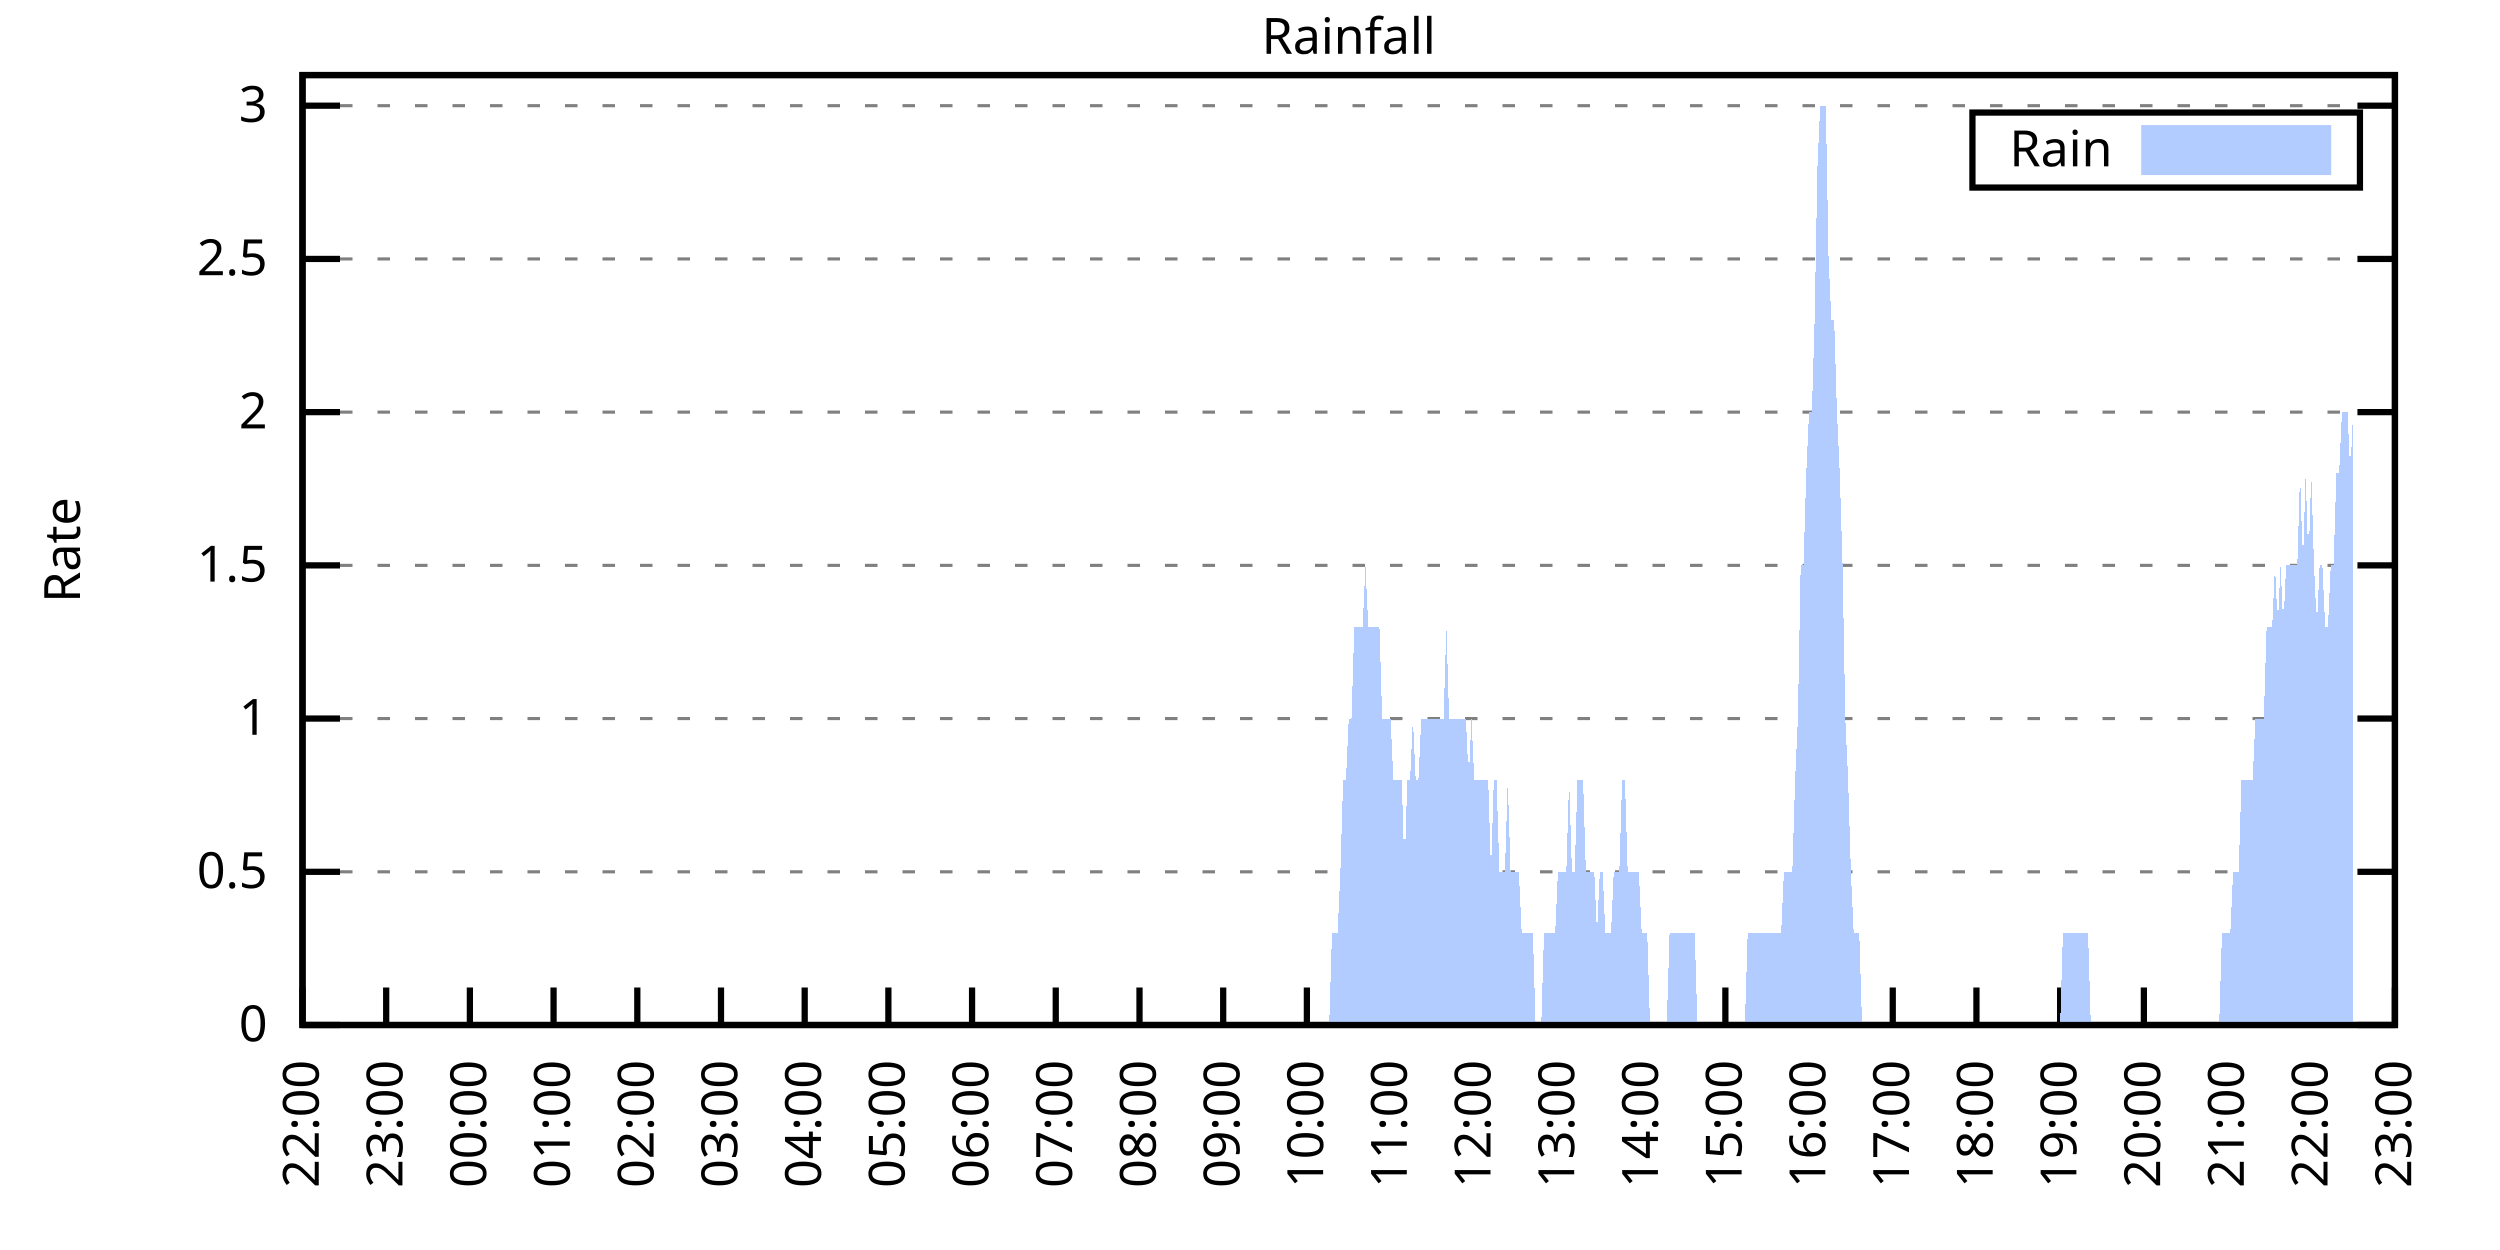
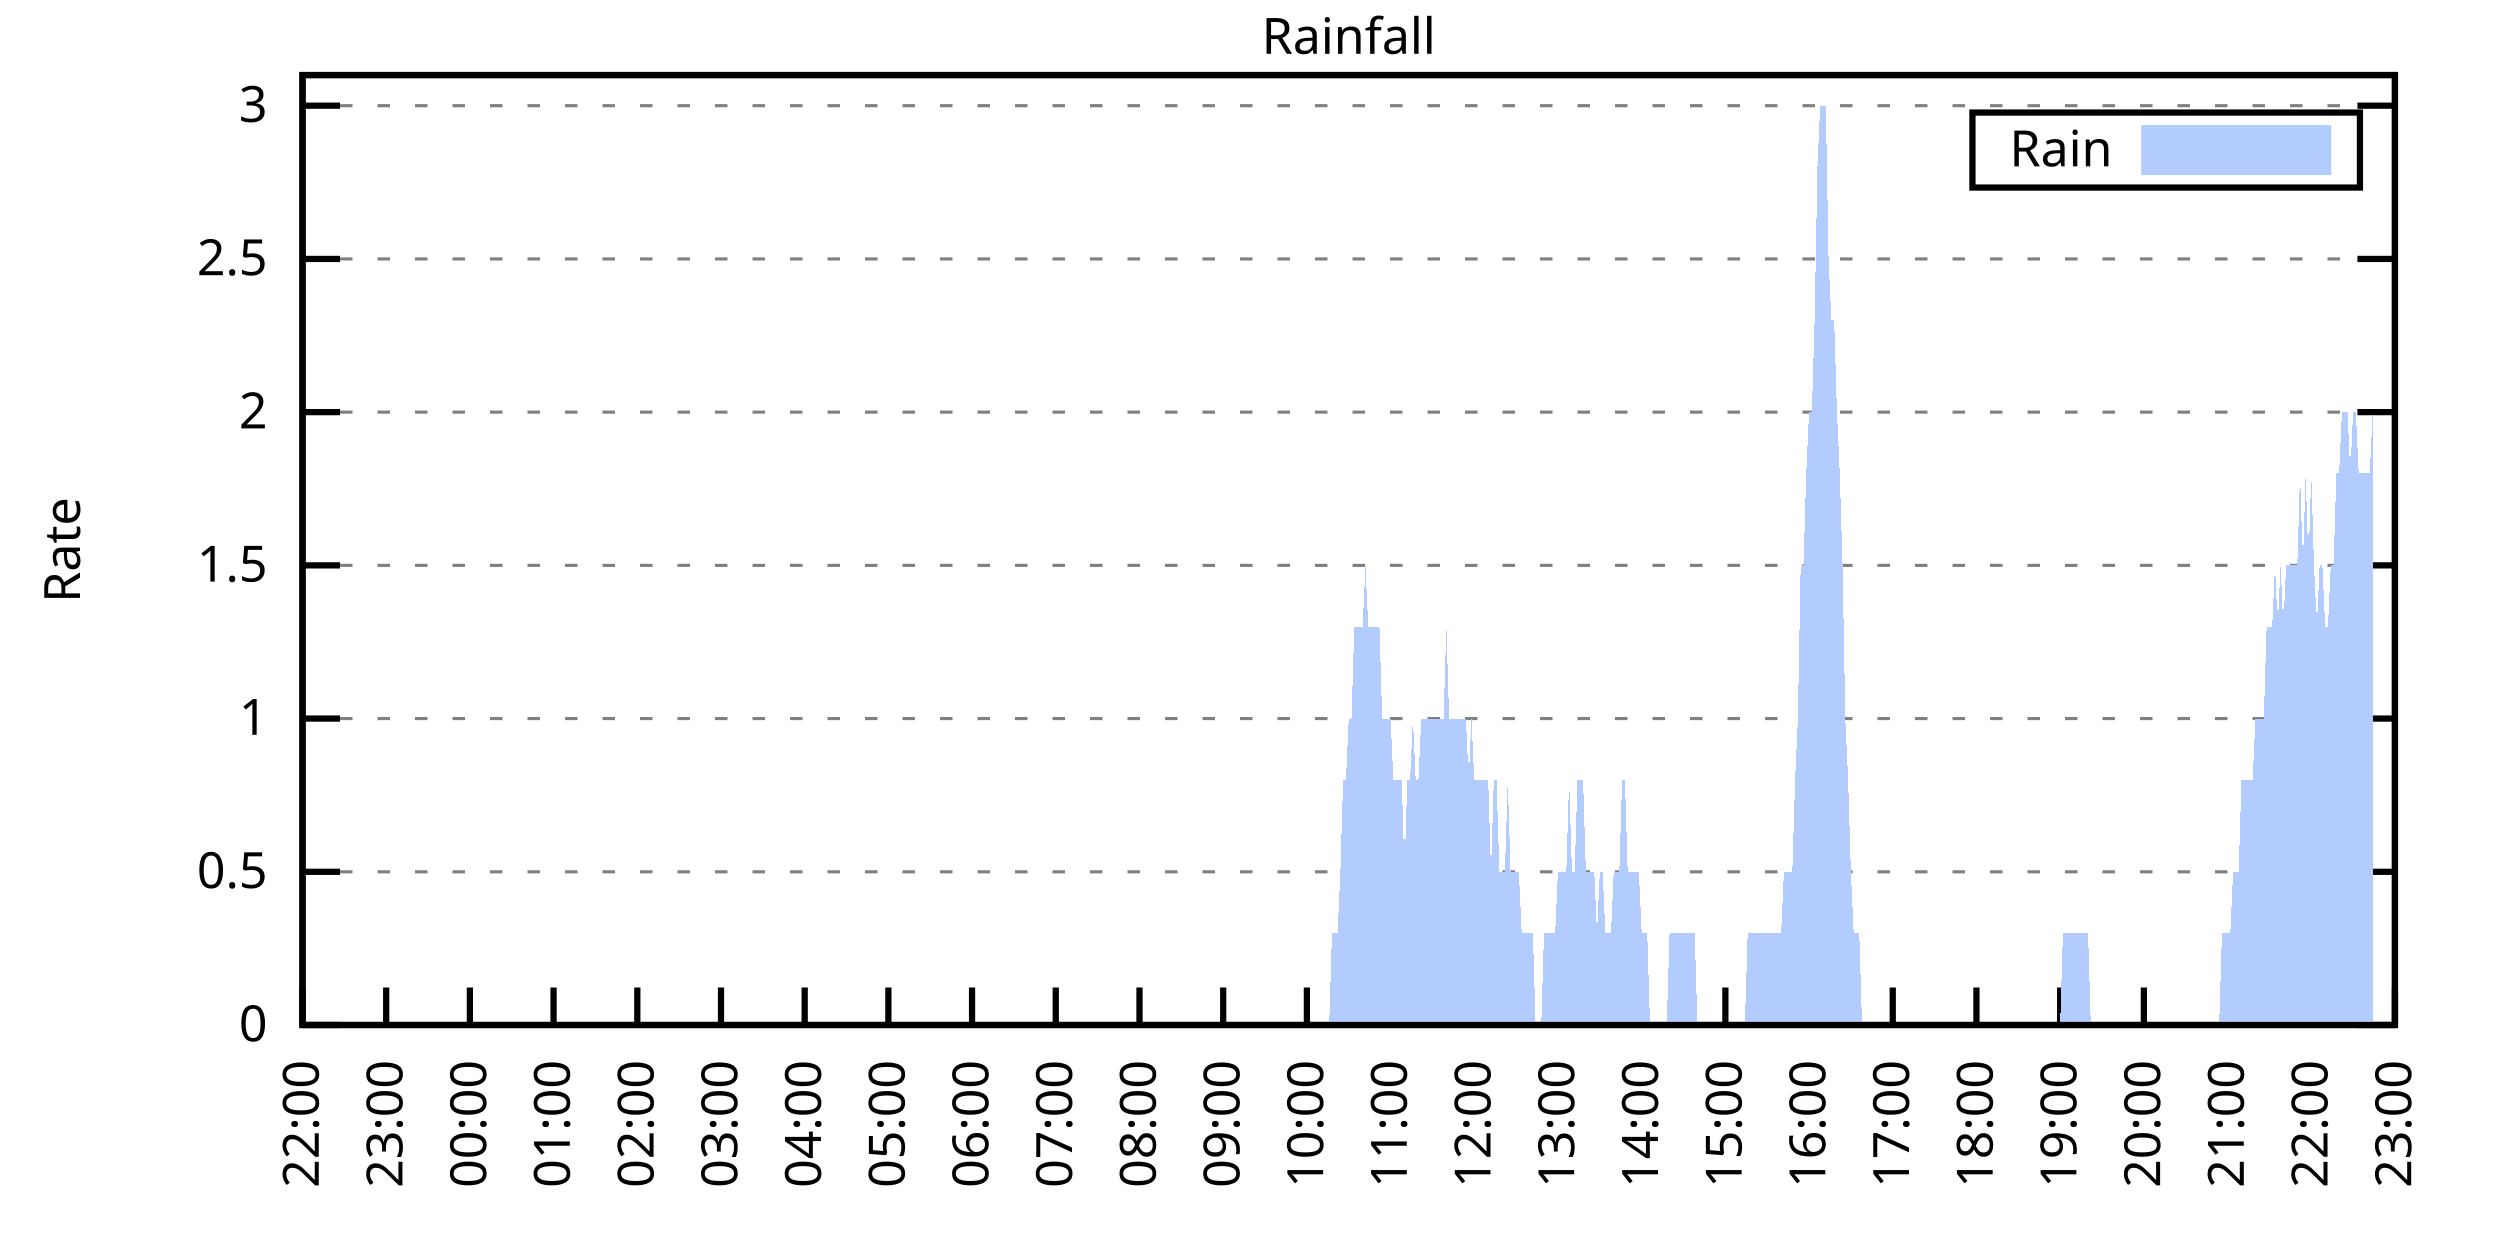
<svg xmlns="http://www.w3.org/2000/svg" xmlns:xlink="http://www.w3.org/1999/xlink" width="400" height="200" viewBox="0 0 400 200">
  <g id="gnuplot_canvas">
    <rect x="0" y="0" width="400" height="200" fill="none" />
    <defs>
      <circle id="gpDot" r="0.5" stroke-width="0.5" stroke="currentColor" />
      <path id="gpPt0" stroke-width="0.333" stroke="currentColor" d="M-1,0 h2 M0,-1 v2" />
      <path id="gpPt1" stroke-width="0.333" stroke="currentColor" d="M-1,-1 L1,1 M1,-1 L-1,1" />
      <path id="gpPt2" stroke-width="0.333" stroke="currentColor" d="M-1,0 L1,0 M0,-1 L0,1 M-1,-1 L1,1 M-1,1 L1,-1" />
      <rect id="gpPt3" stroke-width="0.333" stroke="currentColor" x="-1" y="-1" width="2" height="2" />
      <rect id="gpPt4" stroke-width="0.333" stroke="currentColor" fill="currentColor" x="-1" y="-1" width="2" height="2" />
      <circle id="gpPt5" stroke-width="0.333" stroke="currentColor" cx="0" cy="0" r="1" />
      <use xlink:href="#gpPt5" id="gpPt6" fill="currentColor" stroke="none" />
      <path id="gpPt7" stroke-width="0.333" stroke="currentColor" d="M0,-1.33 L-1.33,0.67 L1.33,0.67 z" />
      <use xlink:href="#gpPt7" id="gpPt8" fill="currentColor" stroke="none" />
      <use xlink:href="#gpPt7" id="gpPt9" stroke="currentColor" transform="rotate(180)" />
      <use xlink:href="#gpPt9" id="gpPt10" fill="currentColor" stroke="none" />
      <use xlink:href="#gpPt3" id="gpPt11" stroke="currentColor" transform="rotate(45)" />
      <use xlink:href="#gpPt11" id="gpPt12" fill="currentColor" stroke="none" />
      <path id="gpPt13" stroke-width="0.333" stroke="currentColor" d="M0,1.330 L1.265,0.411 L0.782,-1.067 L-0.782,-1.076 L-1.265,0.411 z" />
      <use xlink:href="#gpPt13" id="gpPt14" fill="currentColor" stroke="none" />
      <filter id="textbox" filterUnits="objectBoundingBox" x="0" y="0" height="1" width="1">
        <feFlood flood-color="white" flood-opacity="1" result="bgnd" />
        <feComposite in="SourceGraphic" in2="bgnd" operator="atop" />
      </filter>
      <filter id="greybox" filterUnits="objectBoundingBox" x="0" y="0" height="1" width="1">
        <feFlood flood-color="lightgrey" flood-opacity="1" result="grey" />
        <feComposite in="SourceGraphic" in2="grey" operator="atop" />
      </filter>
    </defs>
    <g fill="none" color="white" stroke="currentColor" stroke-width="1.00" stroke-linecap="butt" stroke-linejoin="miter">
</g>
    <g fill="none" color="black" stroke="currentColor" stroke-width="1.00" stroke-linecap="butt" stroke-linejoin="miter">
      <g stroke="none" shape-rendering="crispEdges">
        <polygon fill="rgb(255, 255, 255)" points="48.40,164.00 383.18,164.00 383.18,12.02 48.40,12.02 " />
      </g>
    </g>
    <g fill="none" color="black" stroke="currentColor" stroke-width="1.00" stroke-linecap="butt" stroke-linejoin="miter">
</g>
    <g fill="none" color="black" stroke="black" stroke-width="0.50" stroke-linecap="butt" stroke-linejoin="miter">
</g>
    <g fill="none" color="gray" stroke="currentColor" stroke-width="0.50" stroke-linecap="butt" stroke-linejoin="miter">
      <path stroke="gray" stroke-dasharray="2,4" class="gridline" d="M48.40,164.00 L383.19,164.00  " />
    </g>
    <g fill="none" color="gray" stroke="gray" stroke-width="1.00" stroke-linecap="butt" stroke-linejoin="miter">
</g>
    <g fill="none" color="black" stroke="currentColor" stroke-width="1.00" stroke-linecap="butt" stroke-linejoin="miter">
      <path stroke="black" d="M48.40,164.00 L54.40,164.00 M383.19,164.00 L377.19,164.00  " />
      <g transform="translate(42.80,166.60)" stroke="none" fill="black" font-family="Sans" font-size="8.00" text-anchor="end">
        <text>
          <tspan font-family="Sans"> 0</tspan>
        </text>
      </g>
    </g>
    <g fill="none" color="black" stroke="currentColor" stroke-width="1.00" stroke-linecap="butt" stroke-linejoin="miter">
</g>
    <g fill="none" color="black" stroke="black" stroke-width="0.50" stroke-linecap="butt" stroke-linejoin="miter">
</g>
    <g fill="none" color="gray" stroke="currentColor" stroke-width="0.50" stroke-linecap="butt" stroke-linejoin="miter">
      <path stroke="gray" stroke-dasharray="2,4" class="gridline" d="M48.40,139.49 L383.19,139.49  " />
    </g>
    <g fill="none" color="gray" stroke="gray" stroke-width="1.00" stroke-linecap="butt" stroke-linejoin="miter">
</g>
    <g fill="none" color="black" stroke="currentColor" stroke-width="1.00" stroke-linecap="butt" stroke-linejoin="miter">
      <path stroke="black" d="M48.40,139.49 L54.40,139.49 M383.19,139.49 L377.19,139.49  " />
      <g transform="translate(42.80,142.09)" stroke="none" fill="black" font-family="Sans" font-size="8.00" text-anchor="end">
        <text>
          <tspan font-family="Sans"> 0.5</tspan>
        </text>
      </g>
    </g>
    <g fill="none" color="black" stroke="currentColor" stroke-width="1.00" stroke-linecap="butt" stroke-linejoin="miter">
</g>
    <g fill="none" color="black" stroke="black" stroke-width="0.50" stroke-linecap="butt" stroke-linejoin="miter">
</g>
    <g fill="none" color="gray" stroke="currentColor" stroke-width="0.50" stroke-linecap="butt" stroke-linejoin="miter">
      <path stroke="gray" stroke-dasharray="2,4" class="gridline" d="M48.40,114.97 L383.19,114.97  " />
    </g>
    <g fill="none" color="gray" stroke="gray" stroke-width="1.00" stroke-linecap="butt" stroke-linejoin="miter">
</g>
    <g fill="none" color="black" stroke="currentColor" stroke-width="1.00" stroke-linecap="butt" stroke-linejoin="miter">
      <path stroke="black" d="M48.40,114.97 L54.40,114.97 M383.19,114.97 L377.19,114.97  " />
      <g transform="translate(42.80,117.57)" stroke="none" fill="black" font-family="Sans" font-size="8.00" text-anchor="end">
        <text>
          <tspan font-family="Sans"> 1</tspan>
        </text>
      </g>
    </g>
    <g fill="none" color="black" stroke="currentColor" stroke-width="1.00" stroke-linecap="butt" stroke-linejoin="miter">
</g>
    <g fill="none" color="black" stroke="black" stroke-width="0.50" stroke-linecap="butt" stroke-linejoin="miter">
</g>
    <g fill="none" color="gray" stroke="currentColor" stroke-width="0.50" stroke-linecap="butt" stroke-linejoin="miter">
      <path stroke="gray" stroke-dasharray="2,4" class="gridline" d="M48.40,90.46 L383.19,90.46  " />
    </g>
    <g fill="none" color="gray" stroke="gray" stroke-width="1.00" stroke-linecap="butt" stroke-linejoin="miter">
</g>
    <g fill="none" color="black" stroke="currentColor" stroke-width="1.00" stroke-linecap="butt" stroke-linejoin="miter">
      <path stroke="black" d="M48.40,90.46 L54.40,90.46 M383.19,90.46 L377.19,90.46  " />
      <g transform="translate(42.80,93.06)" stroke="none" fill="black" font-family="Sans" font-size="8.00" text-anchor="end">
        <text>
          <tspan font-family="Sans"> 1.5</tspan>
        </text>
      </g>
    </g>
    <g fill="none" color="black" stroke="currentColor" stroke-width="1.00" stroke-linecap="butt" stroke-linejoin="miter">
</g>
    <g fill="none" color="black" stroke="black" stroke-width="0.50" stroke-linecap="butt" stroke-linejoin="miter">
</g>
    <g fill="none" color="gray" stroke="currentColor" stroke-width="0.50" stroke-linecap="butt" stroke-linejoin="miter">
      <path stroke="gray" stroke-dasharray="2,4" class="gridline" d="M48.40,65.94 L383.19,65.94  " />
    </g>
    <g fill="none" color="gray" stroke="gray" stroke-width="1.00" stroke-linecap="butt" stroke-linejoin="miter">
</g>
    <g fill="none" color="black" stroke="currentColor" stroke-width="1.00" stroke-linecap="butt" stroke-linejoin="miter">
      <path stroke="black" d="M48.40,65.94 L54.40,65.94 M383.19,65.94 L377.19,65.94  " />
      <g transform="translate(42.80,68.54)" stroke="none" fill="black" font-family="Sans" font-size="8.00" text-anchor="end">
        <text>
          <tspan font-family="Sans"> 2</tspan>
        </text>
      </g>
    </g>
    <g fill="none" color="black" stroke="currentColor" stroke-width="1.00" stroke-linecap="butt" stroke-linejoin="miter">
</g>
    <g fill="none" color="black" stroke="black" stroke-width="0.50" stroke-linecap="butt" stroke-linejoin="miter">
</g>
    <g fill="none" color="gray" stroke="currentColor" stroke-width="0.50" stroke-linecap="butt" stroke-linejoin="miter">
      <path stroke="gray" stroke-dasharray="2,4" class="gridline" d="M48.40,41.43 L383.19,41.43  " />
    </g>
    <g fill="none" color="gray" stroke="gray" stroke-width="1.00" stroke-linecap="butt" stroke-linejoin="miter">
</g>
    <g fill="none" color="black" stroke="currentColor" stroke-width="1.00" stroke-linecap="butt" stroke-linejoin="miter">
      <path stroke="black" d="M48.40,41.43 L54.40,41.43 M383.19,41.43 L377.19,41.43  " />
      <g transform="translate(42.80,44.03)" stroke="none" fill="black" font-family="Sans" font-size="8.00" text-anchor="end">
        <text>
          <tspan font-family="Sans"> 2.5</tspan>
        </text>
      </g>
    </g>
    <g fill="none" color="black" stroke="currentColor" stroke-width="1.00" stroke-linecap="butt" stroke-linejoin="miter">
</g>
    <g fill="none" color="black" stroke="black" stroke-width="0.50" stroke-linecap="butt" stroke-linejoin="miter">
</g>
    <g fill="none" color="gray" stroke="currentColor" stroke-width="0.50" stroke-linecap="butt" stroke-linejoin="miter">
      <path stroke="gray" stroke-dasharray="2,4" class="gridline" d="M48.40,16.91 L383.19,16.91  " />
    </g>
    <g fill="none" color="gray" stroke="gray" stroke-width="1.00" stroke-linecap="butt" stroke-linejoin="miter">
</g>
    <g fill="none" color="black" stroke="currentColor" stroke-width="1.00" stroke-linecap="butt" stroke-linejoin="miter">
      <path stroke="black" d="M48.40,16.91 L54.40,16.91 M383.19,16.91 L377.19,16.91  " />
      <g transform="translate(42.80,19.51)" stroke="none" fill="black" font-family="Sans" font-size="8.00" text-anchor="end">
        <text>
          <tspan font-family="Sans"> 3</tspan>
        </text>
      </g>
    </g>
    <g fill="none" color="black" stroke="currentColor" stroke-width="1.00" stroke-linecap="butt" stroke-linejoin="miter">
      <path stroke="black" d="M48.40,164.00 L48.40,158.00  " />
      <g transform="translate(51.00,169.60) rotate(270.00)" stroke="none" fill="black" font-family="Sans" font-size="8.00" text-anchor="end">
        <text>
          <tspan font-family="Sans">22:00</tspan>
        </text>
      </g>
    </g>
    <g fill="none" color="black" stroke="currentColor" stroke-width="1.00" stroke-linecap="butt" stroke-linejoin="miter">
      <path stroke="black" d="M61.79,164.00 L61.79,158.00  " />
      <g transform="translate(64.39,169.60) rotate(270.00)" stroke="none" fill="black" font-family="Sans" font-size="8.00" text-anchor="end">
        <text>
          <tspan font-family="Sans">23:00</tspan>
        </text>
      </g>
    </g>
    <g fill="none" color="black" stroke="currentColor" stroke-width="1.00" stroke-linecap="butt" stroke-linejoin="miter">
      <path stroke="black" d="M75.18,164.00 L75.18,158.00  " />
      <g transform="translate(77.78,169.60) rotate(270.00)" stroke="none" fill="black" font-family="Sans" font-size="8.00" text-anchor="end">
        <text>
          <tspan font-family="Sans">00:00</tspan>
        </text>
      </g>
    </g>
    <g fill="none" color="black" stroke="currentColor" stroke-width="1.00" stroke-linecap="butt" stroke-linejoin="miter">
      <path stroke="black" d="M88.57,164.00 L88.57,158.00  " />
      <g transform="translate(91.17,169.60) rotate(270.00)" stroke="none" fill="black" font-family="Sans" font-size="8.00" text-anchor="end">
        <text>
          <tspan font-family="Sans">01:00</tspan>
        </text>
      </g>
    </g>
    <g fill="none" color="black" stroke="currentColor" stroke-width="1.00" stroke-linecap="butt" stroke-linejoin="miter">
      <path stroke="black" d="M101.97,164.00 L101.97,158.00  " />
      <g transform="translate(104.57,169.60) rotate(270.00)" stroke="none" fill="black" font-family="Sans" font-size="8.00" text-anchor="end">
        <text>
          <tspan font-family="Sans">02:00</tspan>
        </text>
      </g>
    </g>
    <g fill="none" color="black" stroke="currentColor" stroke-width="1.00" stroke-linecap="butt" stroke-linejoin="miter">
      <path stroke="black" d="M115.36,164.00 L115.36,158.00  " />
      <g transform="translate(117.96,169.60) rotate(270.00)" stroke="none" fill="black" font-family="Sans" font-size="8.00" text-anchor="end">
        <text>
          <tspan font-family="Sans">03:00</tspan>
        </text>
      </g>
    </g>
    <g fill="none" color="black" stroke="currentColor" stroke-width="1.00" stroke-linecap="butt" stroke-linejoin="miter">
      <path stroke="black" d="M128.75,164.00 L128.75,158.00  " />
      <g transform="translate(131.35,169.60) rotate(270.00)" stroke="none" fill="black" font-family="Sans" font-size="8.00" text-anchor="end">
        <text>
          <tspan font-family="Sans">04:00</tspan>
        </text>
      </g>
    </g>
    <g fill="none" color="black" stroke="currentColor" stroke-width="1.00" stroke-linecap="butt" stroke-linejoin="miter">
      <path stroke="black" d="M142.14,164.00 L142.14,158.00  " />
      <g transform="translate(144.74,169.60) rotate(270.00)" stroke="none" fill="black" font-family="Sans" font-size="8.00" text-anchor="end">
        <text>
          <tspan font-family="Sans">05:00</tspan>
        </text>
      </g>
    </g>
    <g fill="none" color="black" stroke="currentColor" stroke-width="1.00" stroke-linecap="butt" stroke-linejoin="miter">
      <path stroke="black" d="M155.53,164.00 L155.53,158.00  " />
      <g transform="translate(158.13,169.60) rotate(270.00)" stroke="none" fill="black" font-family="Sans" font-size="8.00" text-anchor="end">
        <text>
          <tspan font-family="Sans">06:00</tspan>
        </text>
      </g>
    </g>
    <g fill="none" color="black" stroke="currentColor" stroke-width="1.00" stroke-linecap="butt" stroke-linejoin="miter">
      <path stroke="black" d="M168.92,164.00 L168.92,158.00  " />
      <g transform="translate(171.52,169.60) rotate(270.00)" stroke="none" fill="black" font-family="Sans" font-size="8.00" text-anchor="end">
        <text>
          <tspan font-family="Sans">07:00</tspan>
        </text>
      </g>
    </g>
    <g fill="none" color="black" stroke="currentColor" stroke-width="1.00" stroke-linecap="butt" stroke-linejoin="miter">
      <path stroke="black" d="M182.32,164.00 L182.32,158.00  " />
      <g transform="translate(184.92,169.60) rotate(270.00)" stroke="none" fill="black" font-family="Sans" font-size="8.00" text-anchor="end">
        <text>
          <tspan font-family="Sans">08:00</tspan>
        </text>
      </g>
    </g>
    <g fill="none" color="black" stroke="currentColor" stroke-width="1.00" stroke-linecap="butt" stroke-linejoin="miter">
      <path stroke="black" d="M195.71,164.00 L195.71,158.00  " />
      <g transform="translate(198.31,169.60) rotate(270.00)" stroke="none" fill="black" font-family="Sans" font-size="8.00" text-anchor="end">
        <text>
          <tspan font-family="Sans">09:00</tspan>
        </text>
      </g>
    </g>
    <g fill="none" color="black" stroke="currentColor" stroke-width="1.00" stroke-linecap="butt" stroke-linejoin="miter">
      <path stroke="black" d="M209.10,164.00 L209.10,158.00  " />
      <g transform="translate(211.70,169.60) rotate(270.00)" stroke="none" fill="black" font-family="Sans" font-size="8.00" text-anchor="end">
        <text>
          <tspan font-family="Sans">10:00</tspan>
        </text>
      </g>
    </g>
    <g fill="none" color="black" stroke="currentColor" stroke-width="1.00" stroke-linecap="butt" stroke-linejoin="miter">
      <path stroke="black" d="M222.49,164.00 L222.49,158.00  " />
      <g transform="translate(225.09,169.60) rotate(270.00)" stroke="none" fill="black" font-family="Sans" font-size="8.00" text-anchor="end">
        <text>
          <tspan font-family="Sans">11:00</tspan>
        </text>
      </g>
    </g>
    <g fill="none" color="black" stroke="currentColor" stroke-width="1.00" stroke-linecap="butt" stroke-linejoin="miter">
      <path stroke="black" d="M235.88,164.00 L235.88,158.00  " />
      <g transform="translate(238.48,169.60) rotate(270.00)" stroke="none" fill="black" font-family="Sans" font-size="8.00" text-anchor="end">
        <text>
          <tspan font-family="Sans">12:00</tspan>
        </text>
      </g>
    </g>
    <g fill="none" color="black" stroke="currentColor" stroke-width="1.00" stroke-linecap="butt" stroke-linejoin="miter">
      <path stroke="black" d="M249.27,164.00 L249.27,158.00  " />
      <g transform="translate(251.87,169.60) rotate(270.00)" stroke="none" fill="black" font-family="Sans" font-size="8.00" text-anchor="end">
        <text>
          <tspan font-family="Sans">13:00</tspan>
        </text>
      </g>
    </g>
    <g fill="none" color="black" stroke="currentColor" stroke-width="1.00" stroke-linecap="butt" stroke-linejoin="miter">
      <path stroke="black" d="M262.67,164.00 L262.67,158.00  " />
      <g transform="translate(265.27,169.60) rotate(270.00)" stroke="none" fill="black" font-family="Sans" font-size="8.00" text-anchor="end">
        <text>
          <tspan font-family="Sans">14:00</tspan>
        </text>
      </g>
    </g>
    <g fill="none" color="black" stroke="currentColor" stroke-width="1.00" stroke-linecap="butt" stroke-linejoin="miter">
      <path stroke="black" d="M276.06,164.00 L276.06,158.00  " />
      <g transform="translate(278.66,169.60) rotate(270.00)" stroke="none" fill="black" font-family="Sans" font-size="8.00" text-anchor="end">
        <text>
          <tspan font-family="Sans">15:00</tspan>
        </text>
      </g>
    </g>
    <g fill="none" color="black" stroke="currentColor" stroke-width="1.00" stroke-linecap="butt" stroke-linejoin="miter">
      <path stroke="black" d="M289.45,164.00 L289.45,158.00  " />
      <g transform="translate(292.05,169.60) rotate(270.00)" stroke="none" fill="black" font-family="Sans" font-size="8.00" text-anchor="end">
        <text>
          <tspan font-family="Sans">16:00</tspan>
        </text>
      </g>
    </g>
    <g fill="none" color="black" stroke="currentColor" stroke-width="1.00" stroke-linecap="butt" stroke-linejoin="miter">
      <path stroke="black" d="M302.84,164.00 L302.84,158.00  " />
      <g transform="translate(305.44,169.60) rotate(270.00)" stroke="none" fill="black" font-family="Sans" font-size="8.00" text-anchor="end">
        <text>
          <tspan font-family="Sans">17:00</tspan>
        </text>
      </g>
    </g>
    <g fill="none" color="black" stroke="currentColor" stroke-width="1.00" stroke-linecap="butt" stroke-linejoin="miter">
      <path stroke="black" d="M316.23,164.00 L316.23,158.00  " />
      <g transform="translate(318.83,169.60) rotate(270.00)" stroke="none" fill="black" font-family="Sans" font-size="8.00" text-anchor="end">
        <text>
          <tspan font-family="Sans">18:00</tspan>
        </text>
      </g>
    </g>
    <g fill="none" color="black" stroke="currentColor" stroke-width="1.00" stroke-linecap="butt" stroke-linejoin="miter">
      <path stroke="black" d="M329.62,164.00 L329.62,158.00  " />
      <g transform="translate(332.22,169.60) rotate(270.00)" stroke="none" fill="black" font-family="Sans" font-size="8.00" text-anchor="end">
        <text>
          <tspan font-family="Sans">19:00</tspan>
        </text>
      </g>
    </g>
    <g fill="none" color="black" stroke="currentColor" stroke-width="1.00" stroke-linecap="butt" stroke-linejoin="miter">
      <path stroke="black" d="M343.02,164.00 L343.02,158.00  " />
      <g transform="translate(345.62,169.60) rotate(270.00)" stroke="none" fill="black" font-family="Sans" font-size="8.00" text-anchor="end">
        <text>
          <tspan font-family="Sans">20:00</tspan>
        </text>
      </g>
    </g>
    <g fill="none" color="black" stroke="currentColor" stroke-width="1.00" stroke-linecap="butt" stroke-linejoin="miter">
      <path stroke="black" d="M356.41,164.00 L356.41,158.00  " />
      <g transform="translate(359.01,169.60) rotate(270.00)" stroke="none" fill="black" font-family="Sans" font-size="8.00" text-anchor="end">
        <text>
          <tspan font-family="Sans">21:00</tspan>
        </text>
      </g>
    </g>
    <g fill="none" color="black" stroke="currentColor" stroke-width="1.00" stroke-linecap="butt" stroke-linejoin="miter">
      <path stroke="black" d="M369.80,164.00 L369.80,158.00  " />
      <g transform="translate(372.40,169.60) rotate(270.00)" stroke="none" fill="black" font-family="Sans" font-size="8.00" text-anchor="end">
        <text>
          <tspan font-family="Sans">22:00</tspan>
        </text>
      </g>
    </g>
    <g fill="none" color="black" stroke="currentColor" stroke-width="1.00" stroke-linecap="butt" stroke-linejoin="miter">
      <path stroke="black" d="M383.19,164.00 L383.19,158.00  " />
      <g transform="translate(385.79,169.60) rotate(270.00)" stroke="none" fill="black" font-family="Sans" font-size="8.00" text-anchor="end">
        <text>
          <tspan font-family="Sans">23:00</tspan>
        </text>
      </g>
    </g>
    <g fill="none" color="black" stroke="currentColor" stroke-width="1.00" stroke-linecap="butt" stroke-linejoin="miter">
</g>
    <g fill="none" color="black" stroke="currentColor" stroke-width="1.00" stroke-linecap="butt" stroke-linejoin="miter">
      <path stroke="black" d="M48.40,12.01 L48.40,164.00 L383.19,164.00 L383.19,12.01 L48.40,12.01 Z  " />
    </g>
    <g fill="none" color="black" stroke="currentColor" stroke-width="1.00" stroke-linecap="butt" stroke-linejoin="miter">
</g>
    <g fill="none" color="black" stroke="currentColor" stroke-width="1.00" stroke-linecap="butt" stroke-linejoin="miter">
      <path stroke="black" d="M315.59,30.01 L315.59,18.01 L377.59,18.01 L377.59,30.01 L315.59,30.01 Z  " />
    </g>
    <g id="Rainfall_plot_1">
      <g fill="none" color="white" stroke="black" stroke-width="2.00" stroke-linecap="butt" stroke-linejoin="miter">
</g>
      <g fill="none" color="black" stroke="currentColor" stroke-width="2.00" stroke-linecap="butt" stroke-linejoin="miter">
        <g transform="translate(337.99,26.61)" stroke="none" fill="black" font-family="Sans" font-size="8.00" text-anchor="end">
          <text>
            <tspan font-family="Sans">Rain</tspan>
          </text>
        </g>
      </g>
      <g fill="none" color="black" stroke="currentColor" stroke-width="2.00" stroke-linecap="butt" stroke-linejoin="miter">
        <g stroke="none" shape-rendering="crispEdges">
          <polygon fill="rgb(178, 204, 255)" points="343.59,27.01 371.99,27.01 371.99,21.01 343.59,21.01 " />
        </g>
        <path stroke="rgb(178, 204, 255)" d="M343.59,27.01 L371.99,27.01 L371.99,21.01 L343.59,21.01 L343.59,27.01 Z  " />
      </g>
      <g fill="none" color="black" stroke="currentColor" stroke-width="2.00" stroke-linecap="butt" stroke-linejoin="miter">
        <g stroke="none" shape-rendering="crispEdges">
-           <polygon fill="rgb(178, 204, 255)" points="55.54,164.00 55.99,164.00 56.43,164.00 56.88,164.00 57.33,164.00 57.77,164.00 58.22,164.00 58.67,164.00 59.11,164.00 59.56,164.00 60.01,164.00 60.45,164.00 60.90,164.00 61.35,164.00 61.79,164.00 62.24,164.00 62.68,164.00 63.13,164.00 63.58,164.00 64.02,164.00 64.47,164.00 64.92,164.00 65.36,164.00 65.81,164.00 66.26,164.00 66.70,164.00 67.15,164.00 67.59,164.00 68.04,164.00 68.49,164.00 68.93,164.00 69.38,164.00 69.83,164.00 70.27,164.00 70.72,164.00 71.17,164.00 71.61,164.00 72.06,164.00 72.50,164.00 72.95,164.00 73.40,164.00 73.84,164.00 74.29,164.00 74.74,164.00 75.18,164.00 75.63,164.00 76.08,164.00 76.52,164.00 76.97,164.00 77.42,164.00 77.86,164.00 78.31,164.00 78.75,164.00 79.20,164.00 79.65,164.00 80.09,164.00 80.54,164.00 80.99,164.00 81.43,164.00 81.88,164.00 82.33,164.00 82.77,164.00 83.22,164.00 83.66,164.00 84.11,164.00 84.56,164.00 85.00,164.00 85.45,164.00 85.90,164.00 86.34,164.00 86.79,164.00 87.24,164.00 87.68,164.00 88.13,164.00 88.57,164.00 89.02,164.00 89.47,164.00 89.91,164.00 90.36,164.00 90.81,164.00 91.25,164.00 91.70,164.00 92.15,164.00 92.59,164.00 93.04,164.00 93.49,164.00 93.93,164.00 94.38,164.00 94.82,164.00 95.27,164.00 95.72,164.00 96.16,164.00 96.61,164.00 97.06,164.00 97.50,164.00 97.95,164.00 98.40,164.00 98.84,164.00 99.29,164.00 99.73,164.00 100.18,164.00 100.63,164.00 101.07,164.00 101.52,164.00 101.97,164.00 102.41,164.00 102.86,164.00 103.31,164.00 103.75,164.00 104.20,164.00 104.64,164.00 105.09,164.00 105.54,164.00 105.98,164.00 106.43,164.00 106.88,164.00 107.32,164.00 107.77,164.00 108.22,164.00 108.66,164.00 109.11,164.00 109.55,164.00 110.00,164.00 110.45,164.00 110.89,164.00 111.34,164.00 111.79,164.00 112.23,164.00 112.68,164.00 113.13,164.00 113.57,164.00 114.02,164.00 114.47,164.00 114.91,164.00 115.36,164.00 115.80,164.00 116.25,164.00 116.70,164.00 117.14,164.00 117.59,164.00 118.04,164.00 118.48,164.00 118.93,164.00 119.38,164.00 119.82,164.00 120.27,164.00 120.71,164.00 121.16,164.00 121.61,164.00 122.05,164.00 122.50,164.00 122.95,164.00 123.39,164.00 123.84,164.00 124.29,164.00 124.73,164.00 125.18,164.00 125.62,164.00 126.07,164.00 126.52,164.00 126.96,164.00 127.41,164.00 127.86,164.00 128.30,164.00 128.75,164.00 129.20,164.00 129.64,164.00 130.09,164.00 130.54,164.00 130.98,164.00 131.43,164.00 131.87,164.00 132.32,164.00 132.77,164.00 133.21,164.00 133.66,164.00 134.11,164.00 134.55,164.00 135.00,164.00 135.45,164.00 135.89,164.00 136.34,164.00 136.78,164.00 137.23,164.00 137.68,164.00 138.12,164.00 138.57,164.00 139.02,164.00 139.46,164.00 139.91,164.00 140.36,164.00 140.80,164.00 141.25,164.00 141.69,164.00 142.14,164.00 142.59,164.00 143.03,164.00 143.48,164.00 143.93,164.00 144.37,164.00 144.82,164.00 145.27,164.00 145.71,164.00 146.16,164.00 146.61,164.00 147.05,164.00 147.50,164.00 147.94,164.00 148.39,164.00 148.84,164.00 149.28,164.00 149.73,164.00 150.18,164.00 150.62,164.00 151.07,164.00 151.52,164.00 151.96,164.00 152.41,164.00 152.85,164.00 153.30,164.00 153.75,164.00 154.19,164.00 154.64,164.00 155.09,164.00 155.53,164.00 155.98,164.00 156.43,164.00 156.87,164.00 157.32,164.00 157.76,164.00 158.21,164.00 158.66,164.00 159.10,164.00 159.55,164.00 160.00,164.00 160.44,164.00 160.89,164.00 161.34,164.00 161.78,164.00 162.23,164.00 162.67,164.00 163.12,164.00 163.57,164.00 164.01,164.00 164.46,164.00 164.91,164.00 165.35,164.00 165.80,164.00 166.25,164.00 166.69,164.00 167.14,164.00 167.59,164.00 168.03,164.00 168.48,164.00 168.92,164.00 169.37,164.00 169.82,164.00 170.26,164.00 170.71,164.00 171.16,164.00 171.60,164.00 172.05,164.00 172.50,164.00 172.94,164.00 173.39,164.00 173.83,164.00 174.28,164.00 174.73,164.00 175.17,164.00 175.62,164.00 176.07,164.00 176.51,164.00 176.96,164.00 177.41,164.00 177.85,164.00 178.30,164.00 178.74,164.00 179.19,164.00 179.64,164.00 180.08,164.00 180.53,164.00 180.98,164.00 181.42,164.00 181.87,164.00 182.32,164.00 182.76,164.00 183.21,164.00 183.66,164.00 184.10,164.00 184.55,164.00 184.99,164.00 185.44,164.00 185.89,164.00 186.33,164.00 186.78,164.00 187.23,164.00 187.67,164.00 188.12,164.00 188.57,164.00 189.01,164.00 189.46,164.00 189.90,164.00 190.35,164.00 190.80,164.00 191.24,164.00 191.69,164.00 192.14,164.00 192.58,164.00 193.03,164.00 193.48,164.00 193.92,164.00 194.37,164.00 194.81,164.00 195.26,164.00 195.71,164.00 196.15,164.00 196.60,164.00 197.05,164.00 197.49,164.00 197.94,164.00 198.39,164.00 198.83,164.00 199.28,164.00 199.73,164.00 200.17,164.00 200.62,164.00 201.06,164.00 201.51,164.00 201.96,164.00 202.40,164.00 202.85,164.00 203.30,164.00 203.74,164.00 204.19,164.00 204.64,164.00 205.08,164.00 205.53,164.00 205.97,164.00 206.42,164.00 206.87,164.00 207.31,164.00 207.76,164.00 208.21,164.00 208.65,164.00 209.10,164.00 209.55,164.00 209.99,164.00 210.44,164.00 210.88,164.00 211.33,164.00 211.78,164.00 212.22,164.00 212.67,164.00 213.12,149.29 213.56,149.29 214.01,149.29 214.46,139.49 214.90,124.78 215.35,124.78 215.80,114.97 216.24,114.97 216.69,100.26 217.13,100.26 217.58,100.26 218.03,100.26 218.47,90.46 218.92,100.26 219.37,100.26 219.81,100.26 220.26,100.26 220.71,100.26 221.15,114.97 221.60,114.97 222.04,114.97 222.49,114.97 222.94,124.78 223.38,124.78 223.83,124.78 224.28,124.78 224.72,139.49 225.17,124.78 225.62,124.78 226.06,114.97 226.51,124.78 226.95,124.78 227.40,114.97 227.85,114.97 228.29,114.97 228.74,114.97 229.19,114.97 229.63,114.97 230.08,114.97 230.53,114.97 230.97,114.97 231.42,100.26 231.86,114.97 232.31,114.97 232.76,114.97 233.20,114.97 233.65,114.97 234.10,114.97 234.54,114.97 234.99,124.78 235.44,114.97 235.88,124.78 236.33,124.78 236.78,124.78 237.22,124.78 237.67,124.78 238.11,124.78 238.56,139.49 239.01,124.78 239.45,124.78 239.90,139.49 240.35,139.49 240.79,139.49 241.24,124.78 241.69,139.49 242.13,139.49 242.58,139.49 243.02,139.49 243.47,149.29 243.92,149.29 244.36,149.29 244.81,149.29 245.26,149.29 245.70,164.00 246.15,164.00 246.60,164.00 247.04,149.29 247.49,149.29 247.93,149.29 248.38,149.29 248.83,149.29 249.27,139.49 249.72,139.49 250.17,139.49 250.61,139.49 251.06,124.78 251.51,139.49 251.95,139.49 252.40,124.78 252.85,124.78 253.29,124.78 253.74,139.49 254.18,139.49 254.63,139.49 255.08,139.49 255.52,149.29 255.97,139.49 256.42,139.49 256.86,149.29 257.31,149.29 257.76,149.29 258.20,139.49 258.65,139.49 259.09,139.49 259.54,124.78 259.99,124.78 260.43,139.49 260.88,139.49 261.33,139.49 261.77,139.49 262.22,139.49 262.67,149.29 263.11,149.29 263.56,149.29 264.00,164.00 264.45,164.00 264.90,164.00 265.34,164.00 265.79,164.00 266.24,164.00 266.68,164.00 267.13,149.29 267.58,149.29 268.02,149.29 268.47,149.29 268.92,149.29 269.36,149.29 269.81,149.29 270.25,149.29 270.70,149.29 271.15,149.29 271.59,164.00 272.04,164.00 272.49,164.00 272.93,164.00 273.38,164.00 273.83,164.00 274.27,164.00 274.72,164.00 275.16,164.00 275.61,164.00 276.06,164.00 276.50,164.00 276.95,164.00 277.40,164.00 277.84,164.00 278.29,164.00 278.74,164.00 279.18,164.00 279.63,149.29 280.07,149.29 280.52,149.29 280.97,149.29 281.41,149.29 281.86,149.29 282.31,149.29 282.75,149.29 283.20,149.29 283.65,149.29 284.09,149.29 284.54,149.29 284.98,149.29 285.43,139.49 285.88,139.49 286.32,139.49 286.77,139.49 287.22,124.78 287.66,114.97 288.11,90.46 288.56,90.46 289.00,75.75 289.45,65.94 289.90,65.94 290.34,51.23 290.79,26.72 291.23,16.91 291.68,16.91 292.13,16.91 292.57,41.43 293.02,51.23 293.47,51.23 293.91,65.94 294.36,75.75 294.81,90.46 295.25,114.97 295.70,124.78 296.14,139.49 296.59,149.29 297.04,149.29 297.48,149.29 297.93,164.00 298.38,164.00 298.82,164.00 299.27,164.00 299.72,164.00 300.16,164.00 300.61,164.00 301.05,164.00 301.50,164.00 301.95,164.00 302.39,164.00 302.84,164.00 303.29,164.00 303.73,164.00 304.18,164.00 304.63,164.00 305.07,164.00 305.52,164.00 305.97,164.00 306.41,164.00 306.86,164.00 307.30,164.00 307.75,164.00 308.20,164.00 308.64,164.00 309.09,164.00 309.54,164.00 309.98,164.00 310.43,164.00 310.88,164.00 311.32,164.00 311.77,164.00 312.21,164.00 312.66,164.00 313.11,164.00 313.55,164.00 314.00,164.00 314.45,164.00 314.89,164.00 315.34,164.00 315.79,164.00 316.23,164.00 316.68,164.00 317.12,164.00 317.57,164.00 318.02,164.00 318.46,164.00 318.91,164.00 319.36,164.00 319.80,164.00 320.25,164.00 320.70,164.00 321.14,164.00 321.59,164.00 322.04,164.00 322.48,164.00 322.93,164.00 323.37,164.00 323.82,164.00 324.27,164.00 324.71,164.00 325.16,164.00 325.61,164.00 326.05,164.00 326.50,164.00 326.95,164.00 327.39,164.00 327.84,164.00 328.28,164.00 328.73,164.00 329.18,164.00 329.62,164.00 330.07,149.29 330.52,149.29 330.96,149.29 331.41,149.29 331.86,149.29 332.30,149.29 332.75,149.29 333.19,149.29 333.64,149.29 334.09,149.29 334.53,164.00 334.98,164.00 335.43,164.00 335.87,164.00 336.32,164.00 336.77,164.00 337.21,164.00 337.66,164.00 338.10,164.00 338.55,164.00 339.00,164.00 339.44,164.00 339.89,164.00 340.34,164.00 340.78,164.00 341.23,164.00 341.68,164.00 342.12,164.00 342.57,164.00 343.02,164.00 343.46,164.00 343.91,164.00 344.35,164.00 344.80,164.00 345.25,164.00 345.69,164.00 346.14,164.00 346.59,164.00 347.03,164.00 347.48,164.00 347.93,164.00 348.37,164.00 348.82,164.00 349.26,164.00 349.71,164.00 350.16,164.00 350.60,164.00 351.05,164.00 351.50,164.00 351.94,164.00 352.39,164.00 352.84,164.00 353.28,164.00 353.73,164.00 354.17,164.00 354.62,164.00 355.07,164.00 355.51,149.29 355.96,149.29 356.41,149.29 356.85,149.29 357.30,139.49 357.75,139.49 358.19,139.49 358.64,124.78 359.09,124.78 359.53,124.78 359.98,124.78 360.42,124.78 360.87,114.97 361.32,114.97 361.76,114.97 362.21,114.97 362.66,100.26 363.10,100.26 363.55,100.26 364.00,90.46 364.44,100.26 364.89,90.46 365.33,100.26 365.78,90.46 366.23,90.46 366.67,90.46 367.12,90.46 367.57,90.46 368.01,75.75 368.46,90.46 368.91,75.75 369.35,90.46 369.80,75.75 370.24,90.46 370.69,100.26 371.14,90.46 371.58,90.46 372.03,100.26 372.48,100.26 372.92,90.46 373.37,90.46 373.82,75.75 374.26,75.75 374.71,65.94 375.16,65.94 375.60,65.94 376.05,75.75 376.49,65.94 376.49,164.00 55.54,164.00 " />
+           <polygon fill="rgb(178, 204, 255)" points="58.67,164.00 59.11,164.00 59.56,164.00 60.01,164.00 60.45,164.00 60.90,164.00 61.35,164.00 61.79,164.00 62.24,164.00 62.68,164.00 63.13,164.00 63.58,164.00 64.02,164.00 64.47,164.00 64.92,164.00 65.36,164.00 65.81,164.00 66.26,164.00 66.70,164.00 67.15,164.00 67.59,164.00 68.04,164.00 68.49,164.00 68.93,164.00 69.38,164.00 69.83,164.00 70.27,164.00 70.72,164.00 71.17,164.00 71.61,164.00 72.06,164.00 72.50,164.00 72.95,164.00 73.40,164.00 73.84,164.00 74.29,164.00 74.74,164.00 75.18,164.00 75.63,164.00 76.08,164.00 76.52,164.00 76.97,164.00 77.42,164.00 77.86,164.00 78.31,164.00 78.75,164.00 79.20,164.00 79.65,164.00 80.09,164.00 80.54,164.00 80.99,164.00 81.43,164.00 81.88,164.00 82.33,164.00 82.77,164.00 83.22,164.00 83.66,164.00 84.11,164.00 84.56,164.00 85.00,164.00 85.45,164.00 85.90,164.00 86.34,164.00 86.79,164.00 87.24,164.00 87.68,164.00 88.13,164.00 88.57,164.00 89.02,164.00 89.47,164.00 89.91,164.00 90.36,164.00 90.81,164.00 91.25,164.00 91.70,164.00 92.15,164.00 92.59,164.00 93.04,164.00 93.49,164.00 93.93,164.00 94.38,164.00 94.82,164.00 95.27,164.00 95.72,164.00 96.16,164.00 96.61,164.00 97.06,164.00 97.50,164.00 97.95,164.00 98.40,164.00 98.84,164.00 99.29,164.00 99.73,164.00 100.18,164.00 100.63,164.00 101.07,164.00 101.52,164.00 101.97,164.00 102.41,164.00 102.86,164.00 103.31,164.00 103.75,164.00 104.20,164.00 104.64,164.00 105.09,164.00 105.54,164.00 105.98,164.00 106.43,164.00 106.88,164.00 107.32,164.00 107.77,164.00 108.22,164.00 108.66,164.00 109.11,164.00 109.55,164.00 110.00,164.00 110.45,164.00 110.89,164.00 111.34,164.00 111.79,164.00 112.23,164.00 112.68,164.00 113.13,164.00 113.57,164.00 114.02,164.00 114.47,164.00 114.91,164.00 115.36,164.00 115.80,164.00 116.25,164.00 116.70,164.00 117.14,164.00 117.59,164.00 118.04,164.00 118.48,164.00 118.93,164.00 119.38,164.00 119.82,164.00 120.27,164.00 120.71,164.00 121.16,164.00 121.61,164.00 122.05,164.00 122.50,164.00 122.95,164.00 123.39,164.00 123.84,164.00 124.29,164.00 124.73,164.00 125.18,164.00 125.62,164.00 126.07,164.00 126.52,164.00 126.96,164.00 127.41,164.00 127.86,164.00 128.30,164.00 128.75,164.00 129.20,164.00 129.64,164.00 130.09,164.00 130.54,164.00 130.98,164.00 131.43,164.00 131.87,164.00 132.32,164.00 132.77,164.00 133.21,164.00 133.66,164.00 134.11,164.00 134.55,164.00 135.00,164.00 135.45,164.00 135.89,164.00 136.34,164.00 136.78,164.00 137.23,164.00 137.68,164.00 138.12,164.00 138.57,164.00 139.02,164.00 139.46,164.00 139.91,164.00 140.36,164.00 140.80,164.00 141.25,164.00 141.69,164.00 142.14,164.00 142.59,164.00 143.03,164.00 143.48,164.00 143.93,164.00 144.37,164.00 144.82,164.00 145.27,164.00 145.71,164.00 146.16,164.00 146.61,164.00 147.05,164.00 147.50,164.00 147.94,164.00 148.39,164.00 148.84,164.00 149.28,164.00 149.73,164.00 150.18,164.00 150.62,164.00 151.07,164.00 151.52,164.00 151.96,164.00 152.41,164.00 152.85,164.00 153.30,164.00 153.75,164.00 154.19,164.00 154.64,164.00 155.09,164.00 155.53,164.00 155.98,164.00 156.43,164.00 156.87,164.00 157.32,164.00 157.76,164.00 158.21,164.00 158.66,164.00 159.10,164.00 159.55,164.00 160.00,164.00 160.44,164.00 160.89,164.00 161.34,164.00 161.78,164.00 162.23,164.00 162.67,164.00 163.12,164.00 163.57,164.00 164.01,164.00 164.46,164.00 164.91,164.00 165.35,164.00 165.80,164.00 166.25,164.00 166.69,164.00 167.14,164.00 167.59,164.00 168.03,164.00 168.48,164.00 168.92,164.00 169.37,164.00 169.82,164.00 170.26,164.00 170.71,164.00 171.16,164.00 171.60,164.00 172.05,164.00 172.50,164.00 172.94,164.00 173.39,164.00 173.83,164.00 174.28,164.00 174.73,164.00 175.17,164.00 175.62,164.00 176.07,164.00 176.51,164.00 176.96,164.00 177.41,164.00 177.85,164.00 178.30,164.00 178.74,164.00 179.19,164.00 179.64,164.00 180.08,164.00 180.53,164.00 180.98,164.00 181.42,164.00 181.87,164.00 182.32,164.00 182.76,164.00 183.21,164.00 183.66,164.00 184.10,164.00 184.55,164.00 184.99,164.00 185.44,164.00 185.89,164.00 186.33,164.00 186.78,164.00 187.23,164.00 187.67,164.00 188.12,164.00 188.57,164.00 189.01,164.00 189.46,164.00 189.90,164.00 190.35,164.00 190.80,164.00 191.24,164.00 191.69,164.00 192.14,164.00 192.58,164.00 193.03,164.00 193.48,164.00 193.92,164.00 194.37,164.00 194.81,164.00 195.26,164.00 195.71,164.00 196.15,164.00 196.60,164.00 197.05,164.00 197.49,164.00 197.94,164.00 198.39,164.00 198.83,164.00 199.28,164.00 199.73,164.00 200.17,164.00 200.62,164.00 201.06,164.00 201.51,164.00 201.96,164.00 202.40,164.00 202.85,164.00 203.30,164.00 203.74,164.00 204.19,164.00 204.64,164.00 205.08,164.00 205.53,164.00 205.97,164.00 206.42,164.00 206.87,164.00 207.31,164.00 207.76,164.00 208.21,164.00 208.65,164.00 209.10,164.00 209.55,164.00 209.99,164.00 210.44,164.00 210.88,164.00 211.33,164.00 211.78,164.00 212.22,164.00 212.67,164.00 213.12,149.29 213.56,149.29 214.01,149.29 214.46,139.49 214.90,124.78 215.35,124.78 215.80,114.97 216.24,114.97 216.69,100.26 217.13,100.26 217.58,100.26 218.03,100.26 218.47,90.46 218.92,100.26 219.37,100.26 219.81,100.26 220.26,100.26 220.71,100.26 221.15,114.97 221.60,114.97 222.04,114.97 222.49,114.97 222.94,124.78 223.38,124.78 223.83,124.78 224.28,124.78 224.72,139.49 225.17,124.78 225.62,124.78 226.06,114.97 226.51,124.78 226.95,124.78 227.40,114.97 227.85,114.97 228.29,114.97 228.74,114.97 229.19,114.97 229.63,114.97 230.08,114.97 230.53,114.97 230.97,114.97 231.42,100.26 231.86,114.97 232.31,114.97 232.76,114.97 233.20,114.97 233.65,114.97 234.10,114.97 234.54,114.97 234.99,124.78 235.44,114.97 235.88,124.78 236.33,124.78 236.78,124.78 237.22,124.78 237.67,124.78 238.11,124.78 238.56,139.49 239.01,124.78 239.45,124.78 239.90,139.49 240.35,139.49 240.79,139.49 241.24,124.78 241.69,139.49 242.13,139.49 242.58,139.49 243.02,139.49 243.47,149.29 243.92,149.29 244.36,149.29 244.81,149.29 245.26,149.29 245.70,164.00 246.15,164.00 246.60,164.00 247.04,149.29 247.49,149.29 247.93,149.29 248.38,149.29 248.83,149.29 249.27,139.49 249.72,139.49 250.17,139.49 250.61,139.49 251.06,124.78 251.51,139.49 251.95,139.49 252.40,124.78 252.85,124.78 253.29,124.78 253.74,139.49 254.18,139.49 254.63,139.49 255.08,139.49 255.52,149.29 255.97,139.49 256.42,139.49 256.86,149.29 257.31,149.29 257.76,149.29 258.20,139.49 258.65,139.49 259.09,139.49 259.54,124.78 259.99,124.78 260.43,139.49 260.88,139.49 261.33,139.49 261.77,139.49 262.22,139.49 262.67,149.29 263.11,149.29 263.56,149.29 264.00,164.00 264.45,164.00 264.90,164.00 265.34,164.00 265.79,164.00 266.24,164.00 266.68,164.00 267.13,149.29 267.58,149.29 268.02,149.29 268.47,149.29 268.92,149.29 269.36,149.29 269.81,149.29 270.25,149.29 270.70,149.29 271.15,149.29 271.59,164.00 272.04,164.00 272.49,164.00 272.93,164.00 273.38,164.00 273.83,164.00 274.27,164.00 274.72,164.00 275.16,164.00 275.61,164.00 276.06,164.00 276.50,164.00 276.95,164.00 277.40,164.00 277.84,164.00 278.29,164.00 278.74,164.00 279.18,164.00 279.63,149.29 280.07,149.29 280.52,149.29 280.97,149.29 281.41,149.29 281.86,149.29 282.31,149.29 282.75,149.29 283.20,149.29 283.65,149.29 284.09,149.29 284.54,149.29 284.98,149.29 285.43,139.49 285.88,139.49 286.32,139.49 286.77,139.49 287.22,124.78 287.66,114.97 288.11,90.46 288.56,90.46 289.00,75.75 289.45,65.94 289.90,65.94 290.34,51.23 290.79,26.72 291.23,16.91 291.68,16.91 292.13,16.91 292.57,41.43 293.02,51.23 293.47,51.23 293.91,65.94 294.36,75.75 294.81,90.46 295.25,114.97 295.70,124.78 296.14,139.49 296.59,149.29 297.04,149.29 297.48,149.29 297.93,164.00 298.38,164.00 298.82,164.00 299.27,164.00 299.72,164.00 300.16,164.00 300.61,164.00 301.05,164.00 301.50,164.00 301.95,164.00 302.39,164.00 302.84,164.00 303.29,164.00 303.73,164.00 304.18,164.00 304.63,164.00 305.07,164.00 305.52,164.00 305.97,164.00 306.41,164.00 306.86,164.00 307.30,164.00 307.75,164.00 308.20,164.00 308.64,164.00 309.09,164.00 309.54,164.00 309.98,164.00 310.43,164.00 310.88,164.00 311.32,164.00 311.77,164.00 312.21,164.00 312.66,164.00 313.11,164.00 313.55,164.00 314.00,164.00 314.45,164.00 314.89,164.00 315.34,164.00 315.79,164.00 316.23,164.00 316.68,164.00 317.12,164.00 317.57,164.00 318.02,164.00 318.46,164.00 318.91,164.00 319.36,164.00 319.80,164.00 320.25,164.00 320.70,164.00 321.14,164.00 321.59,164.00 322.04,164.00 322.48,164.00 322.93,164.00 323.37,164.00 323.82,164.00 324.27,164.00 324.71,164.00 325.16,164.00 325.61,164.00 326.05,164.00 326.50,164.00 326.95,164.00 327.39,164.00 327.84,164.00 328.28,164.00 328.73,164.00 329.18,164.00 329.62,164.00 330.07,149.29 330.52,149.29 330.96,149.29 331.41,149.29 331.86,149.29 332.30,149.29 332.75,149.29 333.19,149.29 333.64,149.29 334.09,149.29 334.53,164.00 334.98,164.00 335.43,164.00 335.87,164.00 336.32,164.00 336.77,164.00 337.21,164.00 337.66,164.00 338.10,164.00 338.55,164.00 339.00,164.00 339.44,164.00 339.89,164.00 340.34,164.00 340.78,164.00 341.23,164.00 341.68,164.00 342.12,164.00 342.57,164.00 343.02,164.00 343.46,164.00 343.91,164.00 344.35,164.00 344.80,164.00 345.25,164.00 345.69,164.00 346.14,164.00 346.59,164.00 347.03,164.00 347.48,164.00 347.93,164.00 348.37,164.00 348.82,164.00 349.26,164.00 349.71,164.00 350.16,164.00 350.60,164.00 351.05,164.00 351.50,164.00 351.94,164.00 352.39,164.00 352.84,164.00 353.28,164.00 353.73,164.00 354.17,164.00 354.62,164.00 355.07,164.00 355.51,149.29 355.96,149.29 356.41,149.29 356.85,149.29 357.30,139.49 357.75,139.49 358.19,139.49 358.64,124.78 359.09,124.78 359.53,124.78 359.98,124.78 360.42,124.78 360.87,114.97 361.32,114.97 361.76,114.97 362.21,114.97 362.66,100.26 363.10,100.26 363.55,100.26 364.00,90.46 364.44,100.26 364.89,90.46 365.33,100.26 365.78,90.46 366.23,90.46 366.67,90.46 367.12,90.46 367.57,90.46 368.01,75.75 368.46,90.46 368.91,75.75 369.35,90.46 369.80,75.75 370.24,90.46 370.69,100.26 371.14,90.46 371.58,90.46 372.03,100.26 372.48,100.26 372.92,90.46 373.37,90.46 373.82,75.75 374.26,75.75 374.71,65.94 375.16,65.94 375.60,65.94 376.05,75.75 376.49,65.94 376.94,65.94 377.39,75.75 377.83,75.75 378.28,75.75 378.73,75.75 379.17,75.75 379.62,65.94 379.62,164.00 58.67,164.00 " />
        </g>
      </g>
    </g>
    <g fill="none" color="black" stroke="currentColor" stroke-width="2.00" stroke-linecap="butt" stroke-linejoin="miter">
</g>
    <g fill="none" color="black" stroke="black" stroke-width="1.00" stroke-linecap="butt" stroke-linejoin="miter">
</g>
    <g fill="none" color="black" stroke="currentColor" stroke-width="1.00" stroke-linecap="butt" stroke-linejoin="miter">
      <path stroke="black" d="M48.40,12.01 L48.40,164.00 L383.19,164.00 L383.19,12.01 L48.40,12.01 Z  " />
      <g transform="translate(12.80,88.01) rotate(270.00)" stroke="none" fill="black" font-family="Sans" font-size="8.00" text-anchor="middle">
        <text>
          <tspan font-family="Sans">Rate</tspan>
        </text>
      </g>
    </g>
    <g fill="none" color="black" stroke="currentColor" stroke-width="1.00" stroke-linecap="butt" stroke-linejoin="miter">
</g>
    <g fill="none" color="black" stroke="currentColor" stroke-width="1.00" stroke-linecap="butt" stroke-linejoin="miter">
      <g transform="translate(215.79,8.61)" stroke="none" fill="black" font-family="Sans" font-size="8.00" text-anchor="middle">
        <text>
          <tspan font-family="Sans">Rainfall</tspan>
        </text>
      </g>
    </g>
    <g fill="none" color="black" stroke="currentColor" stroke-width="1.00" stroke-linecap="butt" stroke-linejoin="miter">
</g>
  </g>
</svg>
